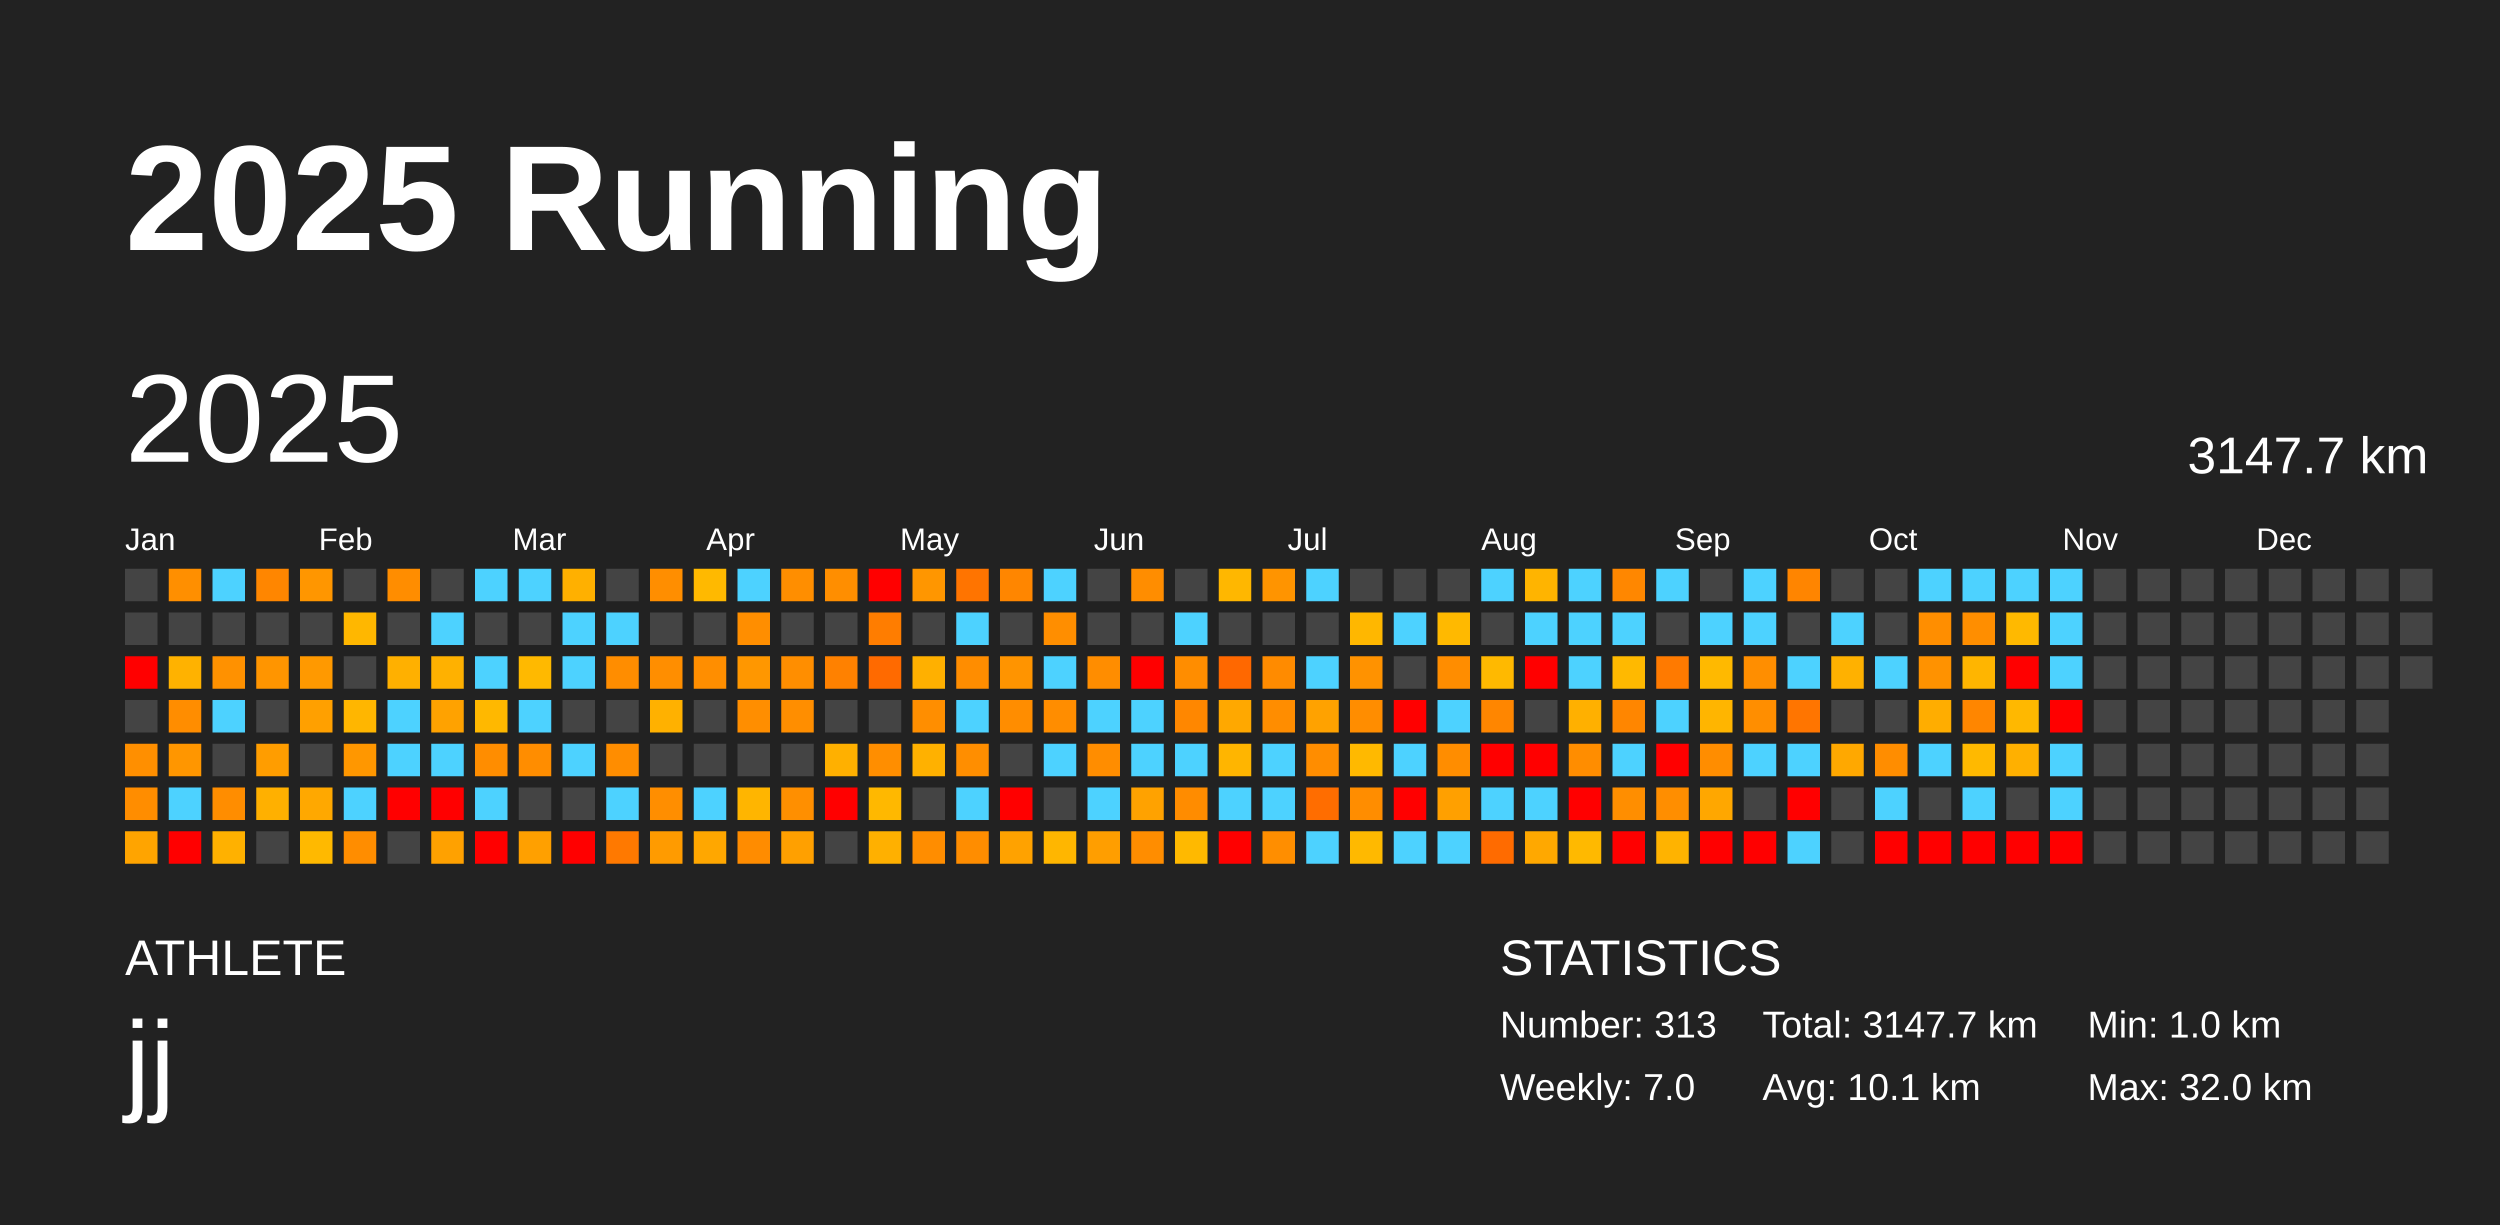
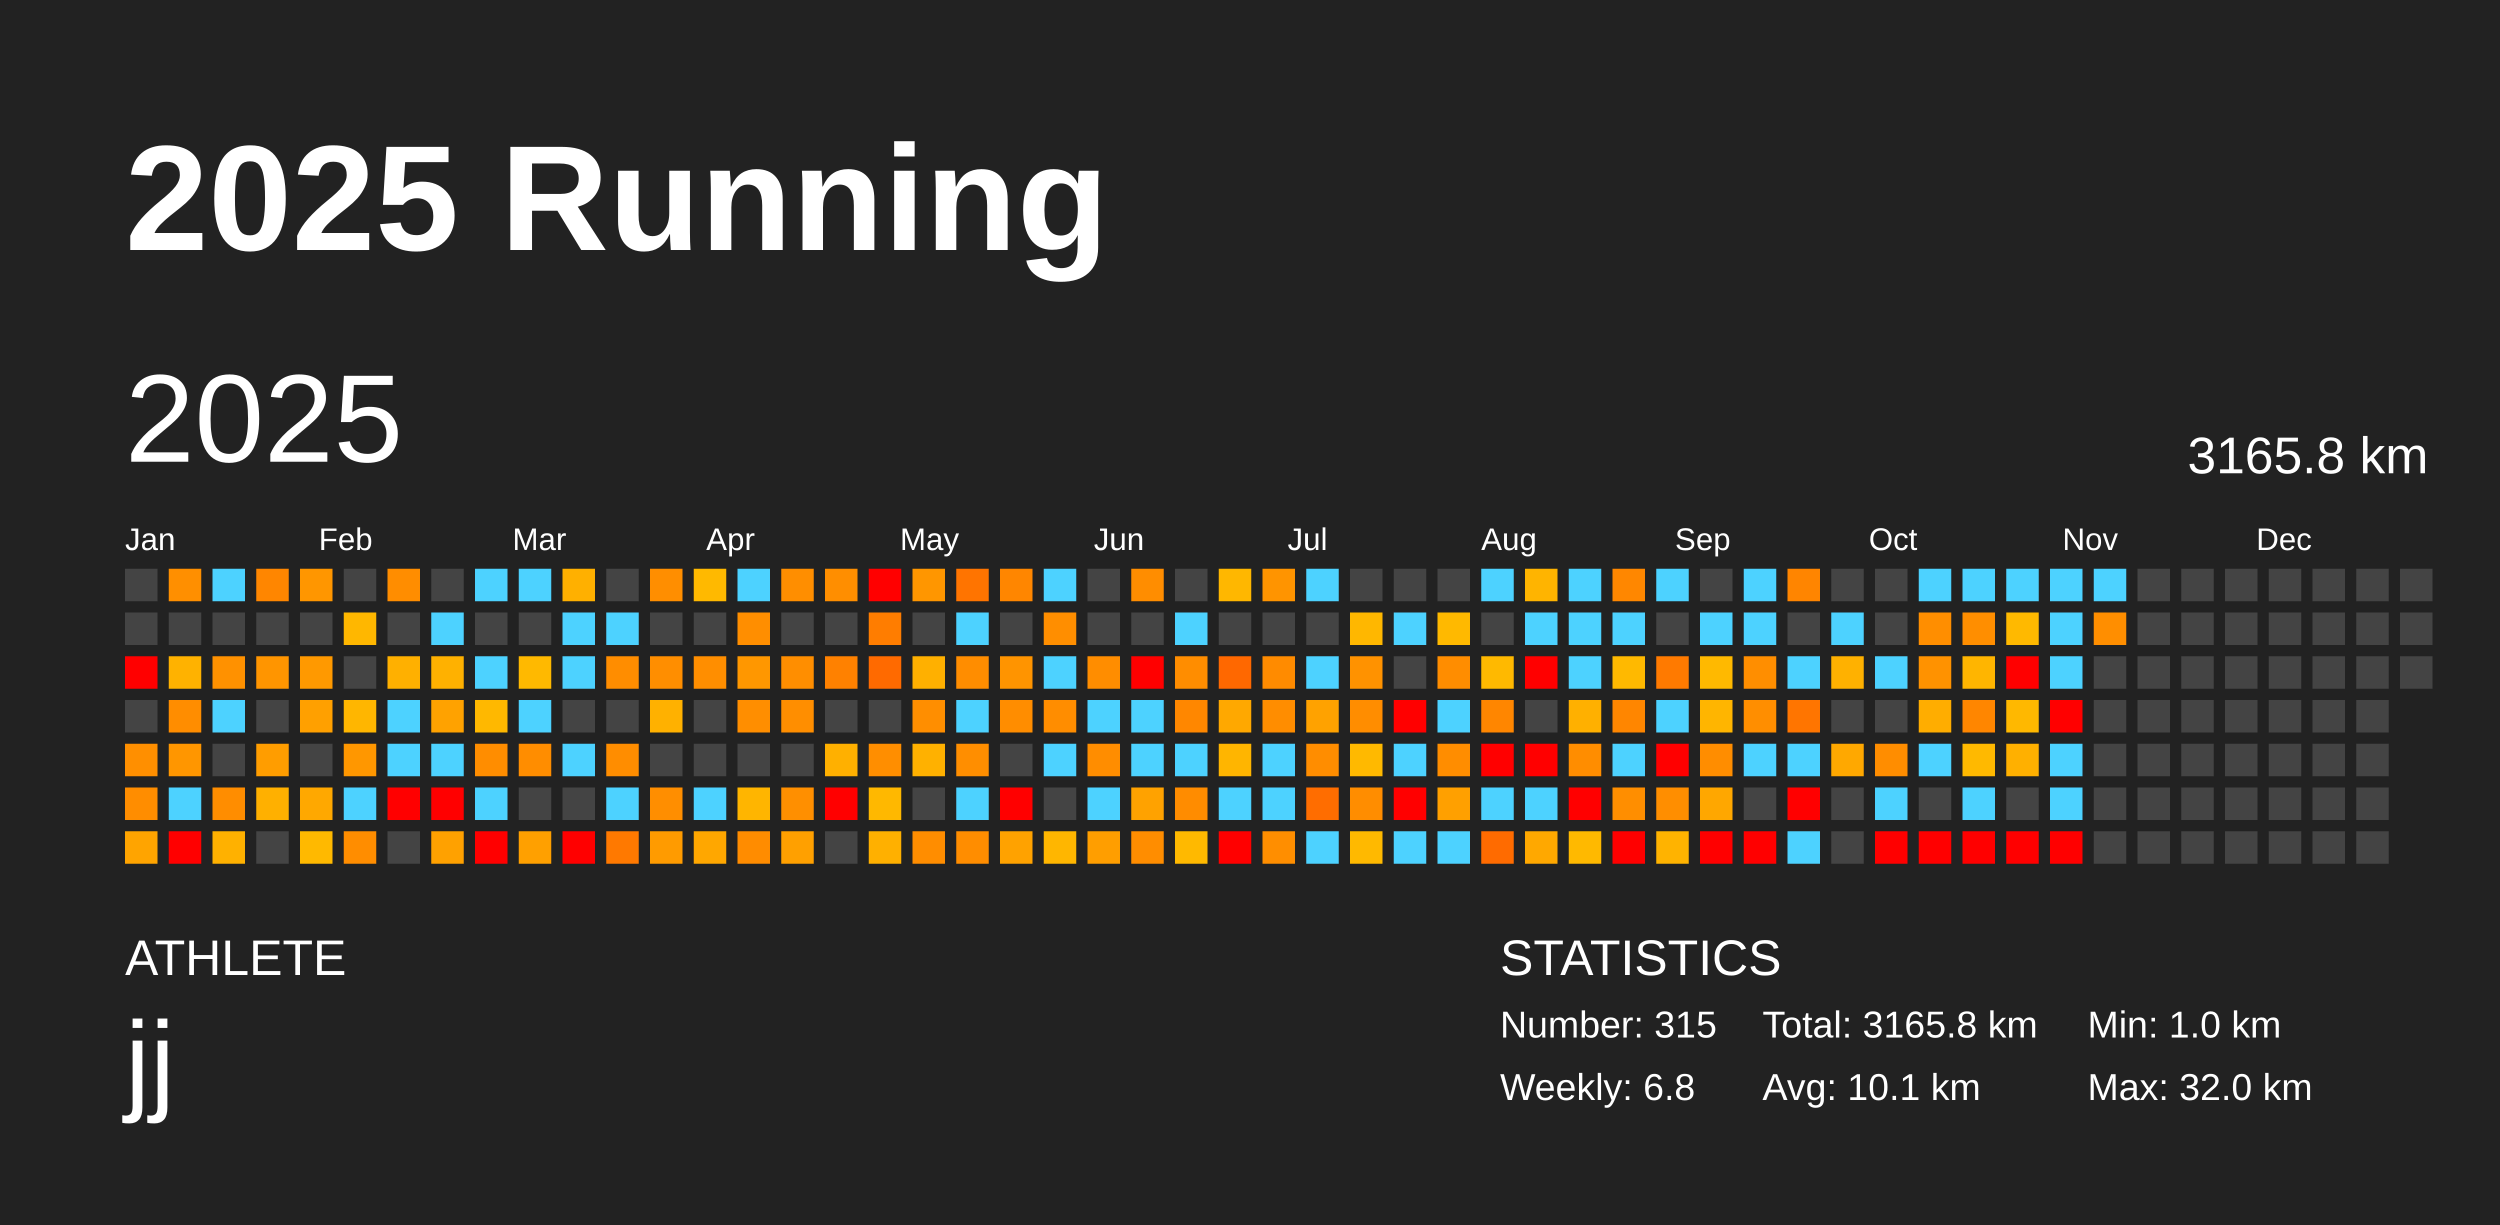
<svg xmlns="http://www.w3.org/2000/svg" baseProfile="full" height="98mm" version="1.1" viewBox="0,0,200,98" width="200mm">
  <defs />
  <rect fill="#222222" height="98" width="200" x="0" y="0" />
  <text fill="#FFFFFF" style="font-size:12px; font-family:Arial; font-weight:bold;" x="10" y="20">2025 Running</text>
  <text fill="#FFFFFF" style="font-size:4px; font-family:Arial" x="10" y="78">ATHLETE</text>
  <text fill="#FFFFFF" style="font-size:9px; font-family:Arial" x="10" y="88">jj</text>
  <text fill="#FFFFFF" style="font-size:4px; font-family:Arial" x="120" y="78">STATISTICS</text>
-   <text fill="#FFFFFF" style="font-size:3px; font-family:Arial" x="120" y="83">Number: 313</text>
-   <text fill="#FFFFFF" style="font-size:3px; font-family:Arial" x="120" y="88">Weekly: 7.0</text>
-   <text fill="#FFFFFF" style="font-size:3px; font-family:Arial" x="141" y="83">Total: 3147.7 km</text>
+   <text fill="#FFFFFF" style="font-size:3px; font-family:Arial" x="120" y="83">Number: 315</text>
+   <text fill="#FFFFFF" style="font-size:3px; font-family:Arial" x="120" y="88">Weekly: 6.8</text>
+   <text fill="#FFFFFF" style="font-size:3px; font-family:Arial" x="141" y="83">Total: 3165.8 km</text>
  <text fill="#FFFFFF" style="font-size:3px; font-family:Arial" x="141" y="88">Avg: 10.1 km</text>
  <text fill="#FFFFFF" style="font-size:3px; font-family:Arial" x="167" y="83">Min: 1.0 km</text>
  <text fill="#FFFFFF" style="font-size:3px; font-family:Arial" x="167" y="88">Max: 32.0 km</text>
  <text dominant-baseline="hanging" fill="#FFFFFF" style="font-size:10.0px; font-family:Arial;" x="10" y="30">2025</text>
-   <text dominant-baseline="hanging" fill="#FFFFFF" style="font-size:4.125px; font-family:Arial;" x="175" y="35">3147.7 km</text>
+   <text dominant-baseline="hanging" fill="#FFFFFF" style="font-size:4.125px; font-family:Arial;" x="175" y="35">3165.8 km</text>
  <text fill="#FFFFFF" style="font-size:2.5px; font-family:Arial" x="10.0" y="44">Jan</text>
  <text fill="#FFFFFF" style="font-size:2.5px; font-family:Arial" x="25.5" y="44">Feb</text>
  <text fill="#FFFFFF" style="font-size:2.5px; font-family:Arial" x="41.0" y="44">Mar</text>
  <text fill="#FFFFFF" style="font-size:2.5px; font-family:Arial" x="56.5" y="44">Apr</text>
  <text fill="#FFFFFF" style="font-size:2.5px; font-family:Arial" x="72.0" y="44">May</text>
  <text fill="#FFFFFF" style="font-size:2.5px; font-family:Arial" x="87.5" y="44">Jun</text>
  <text fill="#FFFFFF" style="font-size:2.5px; font-family:Arial" x="103.0" y="44">Jul</text>
  <text fill="#FFFFFF" style="font-size:2.5px; font-family:Arial" x="118.5" y="44">Aug</text>
  <text fill="#FFFFFF" style="font-size:2.5px; font-family:Arial" x="134.0" y="44">Sep</text>
  <text fill="#FFFFFF" style="font-size:2.5px; font-family:Arial" x="149.5" y="44">Oct</text>
  <text fill="#FFFFFF" style="font-size:2.5px; font-family:Arial" x="165.0" y="44">Nov</text>
  <text fill="#FFFFFF" style="font-size:2.5px; font-family:Arial" x="180.5" y="44">Dec</text>
  <rect fill="#444444" height="2.6" width="2.6" x="10.0" y="45.5" />
  <rect fill="#444444" height="2.6" width="2.6" x="10.0" y="49.0" />
  <rect fill="red" height="2.6" width="2.6" x="10.0" y="52.5" />
  <rect fill="#444444" height="2.6" width="2.6" x="10.0" y="56.0" />
  <rect fill="#ff8f00" height="2.6" width="2.6" x="10.0" y="59.5" />
  <rect fill="#ff8d00" height="2.6" width="2.6" x="10.0" y="63.0" />
  <rect fill="#ffa400" height="2.6" width="2.6" x="10.0" y="66.5" />
  <rect fill="#ff8f00" height="2.6" width="2.6" x="13.5" y="45.5" />
  <rect fill="#444444" height="2.6" width="2.6" x="13.5" y="49.0" />
  <rect fill="#ffb200" height="2.6" width="2.6" x="13.5" y="52.5" />
  <rect fill="#ff8d00" height="2.6" width="2.6" x="13.5" y="56.0" />
  <rect fill="#ff9600" height="2.6" width="2.6" x="13.5" y="59.5" />
  <rect fill="#4dd2ff" height="2.6" width="2.6" x="13.5" y="63.0" />
  <rect fill="red" height="2.6" width="2.6" x="13.5" y="66.5" />
  <rect fill="#4dd2ff" height="2.6" width="2.6" x="17.0" y="45.5" />
  <rect fill="#444444" height="2.6" width="2.6" x="17.0" y="49.0" />
  <rect fill="#ff9100" height="2.6" width="2.6" x="17.0" y="52.5" />
  <rect fill="#4dd2ff" height="2.6" width="2.6" x="17.0" y="56.0" />
  <rect fill="#444444" height="2.6" width="2.6" x="17.0" y="59.5" />
  <rect fill="#ff8d00" height="2.6" width="2.6" x="17.0" y="63.0" />
  <rect fill="#ffb100" height="2.6" width="2.6" x="17.0" y="66.5" />
  <rect fill="#ff8600" height="2.6" width="2.6" x="20.5" y="45.5" />
  <rect fill="#444444" height="2.6" width="2.6" x="20.5" y="49.0" />
  <rect fill="#ff9500" height="2.6" width="2.6" x="20.5" y="52.5" />
  <rect fill="#444444" height="2.6" width="2.6" x="20.5" y="56.0" />
  <rect fill="#ff9d00" height="2.6" width="2.6" x="20.5" y="59.5" />
  <rect fill="#ffb000" height="2.6" width="2.6" x="20.5" y="63.0" />
  <rect fill="#444444" height="2.6" width="2.6" x="20.5" y="66.5" />
  <rect fill="#ff9600" height="2.6" width="2.6" x="24.0" y="45.5" />
  <rect fill="#444444" height="2.6" width="2.6" x="24.0" y="49.0" />
  <rect fill="#ff9900" height="2.6" width="2.6" x="24.0" y="52.5" />
  <rect fill="#ffa000" height="2.6" width="2.6" x="24.0" y="56.0" />
  <rect fill="#444444" height="2.6" width="2.6" x="24.0" y="59.5" />
  <rect fill="#ffa800" height="2.6" width="2.6" x="24.0" y="63.0" />
  <rect fill="#ffb900" height="2.6" width="2.6" x="24.0" y="66.5" />
  <rect fill="#444444" height="2.6" width="2.6" x="27.5" y="45.5" />
  <rect fill="#ffb700" height="2.6" width="2.6" x="27.5" y="49.0" />
  <rect fill="#444444" height="2.6" width="2.6" x="27.5" y="52.5" />
  <rect fill="#ffb600" height="2.6" width="2.6" x="27.5" y="56.0" />
  <rect fill="#ff9700" height="2.6" width="2.6" x="27.5" y="59.5" />
  <rect fill="#4dd2ff" height="2.6" width="2.6" x="27.5" y="63.0" />
  <rect fill="#ff8d00" height="2.6" width="2.6" x="27.5" y="66.5" />
  <rect fill="#ff8d00" height="2.6" width="2.6" x="31.0" y="45.5" />
  <rect fill="#444444" height="2.6" width="2.6" x="31.0" y="49.0" />
  <rect fill="#ffb000" height="2.6" width="2.6" x="31.0" y="52.5" />
  <rect fill="#4dd2ff" height="2.6" width="2.6" x="31.0" y="56.0" />
  <rect fill="#4dd2ff" height="2.6" width="2.6" x="31.0" y="59.5" />
  <rect fill="red" height="2.6" width="2.6" x="31.0" y="63.0" />
  <rect fill="#444444" height="2.6" width="2.6" x="31.0" y="66.5" />
  <rect fill="#444444" height="2.6" width="2.6" x="34.5" y="45.5" />
  <rect fill="#4dd2ff" height="2.6" width="2.6" x="34.5" y="49.0" />
  <rect fill="#ffb100" height="2.6" width="2.6" x="34.5" y="52.5" />
  <rect fill="#ffa200" height="2.6" width="2.6" x="34.5" y="56.0" />
  <rect fill="#4dd2ff" height="2.6" width="2.6" x="34.5" y="59.5" />
  <rect fill="red" height="2.6" width="2.6" x="34.5" y="63.0" />
  <rect fill="#ffa100" height="2.6" width="2.6" x="34.5" y="66.5" />
  <rect fill="#4dd2ff" height="2.6" width="2.6" x="38.0" y="45.5" />
  <rect fill="#444444" height="2.6" width="2.6" x="38.0" y="49.0" />
  <rect fill="#4dd2ff" height="2.6" width="2.6" x="38.0" y="52.5" />
  <rect fill="#ffb800" height="2.6" width="2.6" x="38.0" y="56.0" />
  <rect fill="#ff8d00" height="2.6" width="2.6" x="38.0" y="59.5" />
  <rect fill="#4dd2ff" height="2.6" width="2.6" x="38.0" y="63.0" />
  <rect fill="red" height="2.6" width="2.6" x="38.0" y="66.5" />
  <rect fill="#4dd2ff" height="2.6" width="2.6" x="41.5" y="45.5" />
  <rect fill="#444444" height="2.6" width="2.6" x="41.5" y="49.0" />
  <rect fill="#ffb900" height="2.6" width="2.6" x="41.5" y="52.5" />
  <rect fill="#4dd2ff" height="2.6" width="2.6" x="41.5" y="56.0" />
  <rect fill="#ff8d00" height="2.6" width="2.6" x="41.5" y="59.5" />
  <rect fill="#444444" height="2.6" width="2.6" x="41.5" y="63.0" />
  <rect fill="#ffa000" height="2.6" width="2.6" x="41.5" y="66.5" />
  <rect fill="#ffb000" height="2.6" width="2.6" x="45.0" y="45.5" />
  <rect fill="#4dd2ff" height="2.6" width="2.6" x="45.0" y="49.0" />
  <rect fill="#4dd2ff" height="2.6" width="2.6" x="45.0" y="52.5" />
  <rect fill="#444444" height="2.6" width="2.6" x="45.0" y="56.0" />
  <rect fill="#4dd2ff" height="2.6" width="2.6" x="45.0" y="59.5" />
  <rect fill="#444444" height="2.6" width="2.6" x="45.0" y="63.0" />
  <rect fill="red" height="2.6" width="2.6" x="45.0" y="66.5" />
  <rect fill="#444444" height="2.6" width="2.6" x="48.5" y="45.5" />
  <rect fill="#4dd2ff" height="2.6" width="2.6" x="48.5" y="49.0" />
  <rect fill="#ff8d00" height="2.6" width="2.6" x="48.5" y="52.5" />
  <rect fill="#444444" height="2.6" width="2.6" x="48.5" y="56.0" />
  <rect fill="#ff8d00" height="2.6" width="2.6" x="48.5" y="59.5" />
  <rect fill="#4dd2ff" height="2.6" width="2.6" x="48.5" y="63.0" />
  <rect fill="#ff7900" height="2.6" width="2.6" x="48.5" y="66.5" />
  <rect fill="#ff8e00" height="2.6" width="2.6" x="52.0" y="45.5" />
  <rect fill="#444444" height="2.6" width="2.6" x="52.0" y="49.0" />
  <rect fill="#ff8e00" height="2.6" width="2.6" x="52.0" y="52.5" />
  <rect fill="#ffb100" height="2.6" width="2.6" x="52.0" y="56.0" />
  <rect fill="#444444" height="2.6" width="2.6" x="52.0" y="59.5" />
  <rect fill="#ff8e00" height="2.6" width="2.6" x="52.0" y="63.0" />
  <rect fill="#ff9b00" height="2.6" width="2.6" x="52.0" y="66.5" />
  <rect fill="#ffb900" height="2.6" width="2.6" x="55.5" y="45.5" />
  <rect fill="#444444" height="2.6" width="2.6" x="55.5" y="49.0" />
  <rect fill="#ff8e00" height="2.6" width="2.6" x="55.5" y="52.5" />
  <rect fill="#444444" height="2.6" width="2.6" x="55.5" y="56.0" />
  <rect fill="#444444" height="2.6" width="2.6" x="55.5" y="59.5" />
  <rect fill="#4dd2ff" height="2.6" width="2.6" x="55.5" y="63.0" />
  <rect fill="#ffa700" height="2.6" width="2.6" x="55.5" y="66.5" />
  <rect fill="#4dd2ff" height="2.6" width="2.6" x="59.0" y="45.5" />
  <rect fill="#ff8e00" height="2.6" width="2.6" x="59.0" y="49.0" />
  <rect fill="#ff9700" height="2.6" width="2.6" x="59.0" y="52.5" />
  <rect fill="#ff8e00" height="2.6" width="2.6" x="59.0" y="56.0" />
  <rect fill="#444444" height="2.6" width="2.6" x="59.0" y="59.5" />
  <rect fill="#ffb500" height="2.6" width="2.6" x="59.0" y="63.0" />
  <rect fill="#ff8c00" height="2.6" width="2.6" x="59.0" y="66.5" />
  <rect fill="#ff8e00" height="2.6" width="2.6" x="62.5" y="45.5" />
  <rect fill="#444444" height="2.6" width="2.6" x="62.5" y="49.0" />
  <rect fill="#ff8e00" height="2.6" width="2.6" x="62.5" y="52.5" />
  <rect fill="#ff8e00" height="2.6" width="2.6" x="62.5" y="56.0" />
  <rect fill="#444444" height="2.6" width="2.6" x="62.5" y="59.5" />
  <rect fill="#ff8f00" height="2.6" width="2.6" x="62.5" y="63.0" />
  <rect fill="#ffa000" height="2.6" width="2.6" x="62.5" y="66.5" />
  <rect fill="#ff8e00" height="2.6" width="2.6" x="66.0" y="45.5" />
  <rect fill="#444444" height="2.6" width="2.6" x="66.0" y="49.0" />
  <rect fill="#ff8100" height="2.6" width="2.6" x="66.0" y="52.5" />
  <rect fill="#444444" height="2.6" width="2.6" x="66.0" y="56.0" />
  <rect fill="#ffb000" height="2.6" width="2.6" x="66.0" y="59.5" />
  <rect fill="red" height="2.6" width="2.6" x="66.0" y="63.0" />
  <rect fill="#444444" height="2.6" width="2.6" x="66.0" y="66.5" />
  <rect fill="red" height="2.6" width="2.6" x="69.5" y="45.5" />
  <rect fill="#ff7d00" height="2.6" width="2.6" x="69.5" y="49.0" />
  <rect fill="#ff6a00" height="2.6" width="2.6" x="69.5" y="52.5" />
  <rect fill="#444444" height="2.6" width="2.6" x="69.5" y="56.0" />
  <rect fill="#ff8e00" height="2.6" width="2.6" x="69.5" y="59.5" />
  <rect fill="#ffb800" height="2.6" width="2.6" x="69.5" y="63.0" />
  <rect fill="#ffb000" height="2.6" width="2.6" x="69.5" y="66.5" />
  <rect fill="#ff9600" height="2.6" width="2.6" x="73.0" y="45.5" />
  <rect fill="#444444" height="2.6" width="2.6" x="73.0" y="49.0" />
  <rect fill="#ffb000" height="2.6" width="2.6" x="73.0" y="52.5" />
  <rect fill="#ff8e00" height="2.6" width="2.6" x="73.0" y="56.0" />
  <rect fill="#ffb100" height="2.6" width="2.6" x="73.0" y="59.5" />
  <rect fill="#444444" height="2.6" width="2.6" x="73.0" y="63.0" />
  <rect fill="#ff8d00" height="2.6" width="2.6" x="73.0" y="66.5" />
  <rect fill="#ff7400" height="2.6" width="2.6" x="76.5" y="45.5" />
  <rect fill="#4dd2ff" height="2.6" width="2.6" x="76.5" y="49.0" />
  <rect fill="#ff8d00" height="2.6" width="2.6" x="76.5" y="52.5" />
  <rect fill="#4dd2ff" height="2.6" width="2.6" x="76.5" y="56.0" />
  <rect fill="#ff8e00" height="2.6" width="2.6" x="76.5" y="59.5" />
  <rect fill="#4dd2ff" height="2.6" width="2.6" x="76.5" y="63.0" />
  <rect fill="#ff8d00" height="2.6" width="2.6" x="76.5" y="66.5" />
  <rect fill="#ff8600" height="2.6" width="2.6" x="80.0" y="45.5" />
  <rect fill="#444444" height="2.6" width="2.6" x="80.0" y="49.0" />
  <rect fill="#ff9400" height="2.6" width="2.6" x="80.0" y="52.5" />
  <rect fill="#ff8d00" height="2.6" width="2.6" x="80.0" y="56.0" />
  <rect fill="#444444" height="2.6" width="2.6" x="80.0" y="59.5" />
  <rect fill="red" height="2.6" width="2.6" x="80.0" y="63.0" />
  <rect fill="#ffa200" height="2.6" width="2.6" x="80.0" y="66.5" />
  <rect fill="#4dd2ff" height="2.6" width="2.6" x="83.5" y="45.5" />
  <rect fill="#ff8e00" height="2.6" width="2.6" x="83.5" y="49.0" />
  <rect fill="#4dd2ff" height="2.6" width="2.6" x="83.5" y="52.5" />
  <rect fill="#ff8d00" height="2.6" width="2.6" x="83.5" y="56.0" />
  <rect fill="#4dd2ff" height="2.6" width="2.6" x="83.5" y="59.5" />
  <rect fill="#444444" height="2.6" width="2.6" x="83.5" y="63.0" />
  <rect fill="#ffb600" height="2.6" width="2.6" x="83.5" y="66.5" />
  <rect fill="#444444" height="2.6" width="2.6" x="87.0" y="45.5" />
  <rect fill="#444444" height="2.6" width="2.6" x="87.0" y="49.0" />
  <rect fill="#ff8d00" height="2.6" width="2.6" x="87.0" y="52.5" />
  <rect fill="#4dd2ff" height="2.6" width="2.6" x="87.0" y="56.0" />
  <rect fill="#ff8d00" height="2.6" width="2.6" x="87.0" y="59.5" />
  <rect fill="#4dd2ff" height="2.6" width="2.6" x="87.0" y="63.0" />
  <rect fill="#ff9e00" height="2.6" width="2.6" x="87.0" y="66.5" />
  <rect fill="#ff8d00" height="2.6" width="2.6" x="90.5" y="45.5" />
  <rect fill="#444444" height="2.6" width="2.6" x="90.5" y="49.0" />
  <rect fill="red" height="2.6" width="2.6" x="90.5" y="52.5" />
  <rect fill="#4dd2ff" height="2.6" width="2.6" x="90.5" y="56.0" />
  <rect fill="#4dd2ff" height="2.6" width="2.6" x="90.5" y="59.5" />
  <rect fill="#ffa200" height="2.6" width="2.6" x="90.5" y="63.0" />
  <rect fill="#ff8d00" height="2.6" width="2.6" x="90.5" y="66.5" />
  <rect fill="#444444" height="2.6" width="2.6" x="94.0" y="45.5" />
  <rect fill="#4dd2ff" height="2.6" width="2.6" x="94.0" y="49.0" />
  <rect fill="#ff8d00" height="2.6" width="2.6" x="94.0" y="52.5" />
  <rect fill="#ff8700" height="2.6" width="2.6" x="94.0" y="56.0" />
  <rect fill="#4dd2ff" height="2.6" width="2.6" x="94.0" y="59.5" />
  <rect fill="#ff8c00" height="2.6" width="2.6" x="94.0" y="63.0" />
  <rect fill="#ffb900" height="2.6" width="2.6" x="94.0" y="66.5" />
  <rect fill="#ffb700" height="2.6" width="2.6" x="97.5" y="45.5" />
  <rect fill="#444444" height="2.6" width="2.6" x="97.5" y="49.0" />
  <rect fill="#ff6800" height="2.6" width="2.6" x="97.5" y="52.5" />
  <rect fill="#ffa800" height="2.6" width="2.6" x="97.5" y="56.0" />
  <rect fill="#ffb500" height="2.6" width="2.6" x="97.5" y="59.5" />
  <rect fill="#4dd2ff" height="2.6" width="2.6" x="97.5" y="63.0" />
  <rect fill="red" height="2.6" width="2.6" x="97.5" y="66.5" />
  <rect fill="#ff9400" height="2.6" width="2.6" x="101.0" y="45.5" />
  <rect fill="#444444" height="2.6" width="2.6" x="101.0" y="49.0" />
  <rect fill="#ff8b00" height="2.6" width="2.6" x="101.0" y="52.5" />
  <rect fill="#ff8d00" height="2.6" width="2.6" x="101.0" y="56.0" />
  <rect fill="#4dd2ff" height="2.6" width="2.6" x="101.0" y="59.5" />
  <rect fill="#4dd2ff" height="2.6" width="2.6" x="101.0" y="63.0" />
  <rect fill="#ff8e00" height="2.6" width="2.6" x="101.0" y="66.5" />
  <rect fill="#4dd2ff" height="2.6" width="2.6" x="104.5" y="45.5" />
  <rect fill="#444444" height="2.6" width="2.6" x="104.5" y="49.0" />
  <rect fill="#4dd2ff" height="2.6" width="2.6" x="104.5" y="52.5" />
  <rect fill="#ffa200" height="2.6" width="2.6" x="104.5" y="56.0" />
  <rect fill="#ff8d00" height="2.6" width="2.6" x="104.5" y="59.5" />
  <rect fill="#ff6d00" height="2.6" width="2.6" x="104.5" y="63.0" />
  <rect fill="#4dd2ff" height="2.6" width="2.6" x="104.5" y="66.5" />
  <rect fill="#444444" height="2.6" width="2.6" x="108.0" y="45.5" />
  <rect fill="#ffb700" height="2.6" width="2.6" x="108.0" y="49.0" />
  <rect fill="#ff9200" height="2.6" width="2.6" x="108.0" y="52.5" />
  <rect fill="#ff8d00" height="2.6" width="2.6" x="108.0" y="56.0" />
  <rect fill="#ffb900" height="2.6" width="2.6" x="108.0" y="59.5" />
  <rect fill="#ff8d00" height="2.6" width="2.6" x="108.0" y="63.0" />
  <rect fill="#ffb900" height="2.6" width="2.6" x="108.0" y="66.5" />
  <rect fill="#444444" height="2.6" width="2.6" x="111.5" y="45.5" />
  <rect fill="#4dd2ff" height="2.6" width="2.6" x="111.5" y="49.0" />
  <rect fill="#444444" height="2.6" width="2.6" x="111.5" y="52.5" />
  <rect fill="red" height="2.6" width="2.6" x="111.5" y="56.0" />
  <rect fill="#4dd2ff" height="2.6" width="2.6" x="111.5" y="59.5" />
  <rect fill="red" height="2.6" width="2.6" x="111.5" y="63.0" />
  <rect fill="#4dd2ff" height="2.6" width="2.6" x="111.5" y="66.5" />
  <rect fill="#444444" height="2.6" width="2.6" x="115.0" y="45.5" />
  <rect fill="#ffb900" height="2.6" width="2.6" x="115.0" y="49.0" />
  <rect fill="#ff8d00" height="2.6" width="2.6" x="115.0" y="52.5" />
  <rect fill="#4dd2ff" height="2.6" width="2.6" x="115.0" y="56.0" />
  <rect fill="#ff8d00" height="2.6" width="2.6" x="115.0" y="59.5" />
  <rect fill="#ffa000" height="2.6" width="2.6" x="115.0" y="63.0" />
  <rect fill="#4dd2ff" height="2.6" width="2.6" x="115.0" y="66.5" />
  <rect fill="#4dd2ff" height="2.6" width="2.6" x="118.5" y="45.5" />
  <rect fill="#444444" height="2.6" width="2.6" x="118.5" y="49.0" />
  <rect fill="#ffb900" height="2.6" width="2.6" x="118.5" y="52.5" />
  <rect fill="#ff8600" height="2.6" width="2.6" x="118.5" y="56.0" />
  <rect fill="red" height="2.6" width="2.6" x="118.5" y="59.5" />
  <rect fill="#4dd2ff" height="2.6" width="2.6" x="118.5" y="63.0" />
  <rect fill="#ff6b00" height="2.6" width="2.6" x="118.5" y="66.5" />
  <rect fill="#ffb400" height="2.6" width="2.6" x="122.0" y="45.5" />
  <rect fill="#4dd2ff" height="2.6" width="2.6" x="122.0" y="49.0" />
  <rect fill="red" height="2.6" width="2.6" x="122.0" y="52.5" />
  <rect fill="#444444" height="2.6" width="2.6" x="122.0" y="56.0" />
  <rect fill="red" height="2.6" width="2.6" x="122.0" y="59.5" />
  <rect fill="#4dd2ff" height="2.6" width="2.6" x="122.0" y="63.0" />
  <rect fill="#ffa800" height="2.6" width="2.6" x="122.0" y="66.5" />
  <rect fill="#4dd2ff" height="2.6" width="2.6" x="125.5" y="45.5" />
  <rect fill="#4dd2ff" height="2.6" width="2.6" x="125.5" y="49.0" />
  <rect fill="#4dd2ff" height="2.6" width="2.6" x="125.5" y="52.5" />
  <rect fill="#ffb000" height="2.6" width="2.6" x="125.5" y="56.0" />
  <rect fill="#ff8d00" height="2.6" width="2.6" x="125.5" y="59.5" />
  <rect fill="red" height="2.6" width="2.6" x="125.5" y="63.0" />
  <rect fill="#ffb900" height="2.6" width="2.6" x="125.5" y="66.5" />
  <rect fill="#ff8700" height="2.6" width="2.6" x="129.0" y="45.5" />
  <rect fill="#4dd2ff" height="2.6" width="2.6" x="129.0" y="49.0" />
  <rect fill="#ffb900" height="2.6" width="2.6" x="129.0" y="52.5" />
  <rect fill="#ff8600" height="2.6" width="2.6" x="129.0" y="56.0" />
  <rect fill="#4dd2ff" height="2.6" width="2.6" x="129.0" y="59.5" />
  <rect fill="#ff8e00" height="2.6" width="2.6" x="129.0" y="63.0" />
  <rect fill="red" height="2.6" width="2.6" x="129.0" y="66.5" />
  <rect fill="#4dd2ff" height="2.6" width="2.6" x="132.5" y="45.5" />
  <rect fill="#444444" height="2.6" width="2.6" x="132.5" y="49.0" />
  <rect fill="#ff7a00" height="2.6" width="2.6" x="132.5" y="52.5" />
  <rect fill="#4dd2ff" height="2.6" width="2.6" x="132.5" y="56.0" />
  <rect fill="red" height="2.6" width="2.6" x="132.5" y="59.5" />
  <rect fill="#ff8e00" height="2.6" width="2.6" x="132.5" y="63.0" />
  <rect fill="#ffb300" height="2.6" width="2.6" x="132.5" y="66.5" />
  <rect fill="#444444" height="2.6" width="2.6" x="136.0" y="45.5" />
  <rect fill="#4dd2ff" height="2.6" width="2.6" x="136.0" y="49.0" />
  <rect fill="#ffb900" height="2.6" width="2.6" x="136.0" y="52.5" />
  <rect fill="#ffb500" height="2.6" width="2.6" x="136.0" y="56.0" />
  <rect fill="#ff8d00" height="2.6" width="2.6" x="136.0" y="59.5" />
  <rect fill="#ffa700" height="2.6" width="2.6" x="136.0" y="63.0" />
  <rect fill="red" height="2.6" width="2.6" x="136.0" y="66.5" />
  <rect fill="#4dd2ff" height="2.6" width="2.6" x="139.5" y="45.5" />
  <rect fill="#4dd2ff" height="2.6" width="2.6" x="139.5" y="49.0" />
  <rect fill="#ff8e00" height="2.6" width="2.6" x="139.5" y="52.5" />
  <rect fill="#ff8e00" height="2.6" width="2.6" x="139.5" y="56.0" />
  <rect fill="#4dd2ff" height="2.6" width="2.6" x="139.5" y="59.5" />
  <rect fill="#444444" height="2.6" width="2.6" x="139.5" y="63.0" />
  <rect fill="red" height="2.6" width="2.6" x="139.5" y="66.5" />
  <rect fill="#ff8500" height="2.6" width="2.6" x="143.0" y="45.5" />
  <rect fill="#444444" height="2.6" width="2.6" x="143.0" y="49.0" />
  <rect fill="#4dd2ff" height="2.6" width="2.6" x="143.0" y="52.5" />
  <rect fill="#ff7500" height="2.6" width="2.6" x="143.0" y="56.0" />
  <rect fill="#4dd2ff" height="2.6" width="2.6" x="143.0" y="59.5" />
  <rect fill="red" height="2.6" width="2.6" x="143.0" y="63.0" />
  <rect fill="#4dd2ff" height="2.6" width="2.6" x="143.0" y="66.5" />
  <rect fill="#444444" height="2.6" width="2.6" x="146.5" y="45.5" />
  <rect fill="#4dd2ff" height="2.6" width="2.6" x="146.5" y="49.0" />
  <rect fill="#ffb100" height="2.6" width="2.6" x="146.5" y="52.5" />
  <rect fill="#444444" height="2.6" width="2.6" x="146.5" y="56.0" />
  <rect fill="#ffa800" height="2.6" width="2.6" x="146.5" y="59.5" />
  <rect fill="#444444" height="2.6" width="2.6" x="146.5" y="63.0" />
  <rect fill="#444444" height="2.6" width="2.6" x="146.5" y="66.5" />
  <rect fill="#444444" height="2.6" width="2.6" x="150.0" y="45.5" />
  <rect fill="#444444" height="2.6" width="2.6" x="150.0" y="49.0" />
  <rect fill="#4dd2ff" height="2.6" width="2.6" x="150.0" y="52.5" />
  <rect fill="#444444" height="2.6" width="2.6" x="150.0" y="56.0" />
  <rect fill="#ff8d00" height="2.6" width="2.6" x="150.0" y="59.5" />
  <rect fill="#4dd2ff" height="2.6" width="2.6" x="150.0" y="63.0" />
  <rect fill="red" height="2.6" width="2.6" x="150.0" y="66.5" />
  <rect fill="#4dd2ff" height="2.6" width="2.6" x="153.5" y="45.5" />
  <rect fill="#ff8e00" height="2.6" width="2.6" x="153.5" y="49.0" />
  <rect fill="#ff9200" height="2.6" width="2.6" x="153.5" y="52.5" />
  <rect fill="#ffad00" height="2.6" width="2.6" x="153.5" y="56.0" />
  <rect fill="#4dd2ff" height="2.6" width="2.6" x="153.5" y="59.5" />
  <rect fill="#444444" height="2.6" width="2.6" x="153.5" y="63.0" />
  <rect fill="red" height="2.6" width="2.6" x="153.5" y="66.5" />
  <rect fill="#4dd2ff" height="2.6" width="2.6" x="157.0" y="45.5" />
  <rect fill="#ff8e00" height="2.6" width="2.6" x="157.0" y="49.0" />
  <rect fill="#ffb500" height="2.6" width="2.6" x="157.0" y="52.5" />
  <rect fill="#ff8600" height="2.6" width="2.6" x="157.0" y="56.0" />
  <rect fill="#ffb900" height="2.6" width="2.6" x="157.0" y="59.5" />
  <rect fill="#4dd2ff" height="2.6" width="2.6" x="157.0" y="63.0" />
  <rect fill="red" height="2.6" width="2.6" x="157.0" y="66.5" />
  <rect fill="#4dd2ff" height="2.6" width="2.6" x="160.5" y="45.5" />
  <rect fill="#ffb900" height="2.6" width="2.6" x="160.5" y="49.0" />
  <rect fill="red" height="2.6" width="2.6" x="160.5" y="52.5" />
  <rect fill="#ffb800" height="2.6" width="2.6" x="160.5" y="56.0" />
  <rect fill="#ffb000" height="2.6" width="2.6" x="160.5" y="59.5" />
  <rect fill="#444444" height="2.6" width="2.6" x="160.5" y="63.0" />
  <rect fill="red" height="2.6" width="2.6" x="160.5" y="66.5" />
  <rect fill="#4dd2ff" height="2.6" width="2.6" x="164.0" y="45.5" />
  <rect fill="#4dd2ff" height="2.6" width="2.6" x="164.0" y="49.0" />
  <rect fill="#4dd2ff" height="2.6" width="2.6" x="164.0" y="52.5" />
  <rect fill="red" height="2.6" width="2.6" x="164.0" y="56.0" />
  <rect fill="#4dd2ff" height="2.6" width="2.6" x="164.0" y="59.5" />
  <rect fill="#4dd2ff" height="2.6" width="2.6" x="164.0" y="63.0" />
  <rect fill="red" height="2.6" width="2.6" x="164.0" y="66.5" />
-   <rect fill="#444444" height="2.6" width="2.6" x="167.5" y="45.5" />
-   <rect fill="#444444" height="2.6" width="2.6" x="167.5" y="49.0" />
+   <rect fill="#4dd2ff" height="2.6" width="2.6" x="167.5" y="45.5" />
+   <rect fill="#ff8e00" height="2.6" width="2.6" x="167.5" y="49.0" />
  <rect fill="#444444" height="2.6" width="2.6" x="167.5" y="52.5" />
  <rect fill="#444444" height="2.6" width="2.6" x="167.5" y="56.0" />
  <rect fill="#444444" height="2.6" width="2.6" x="167.5" y="59.5" />
  <rect fill="#444444" height="2.6" width="2.6" x="167.5" y="63.0" />
  <rect fill="#444444" height="2.6" width="2.6" x="167.5" y="66.5" />
  <rect fill="#444444" height="2.6" width="2.6" x="171.0" y="45.5" />
  <rect fill="#444444" height="2.6" width="2.6" x="171.0" y="49.0" />
  <rect fill="#444444" height="2.6" width="2.6" x="171.0" y="52.5" />
  <rect fill="#444444" height="2.6" width="2.6" x="171.0" y="56.0" />
  <rect fill="#444444" height="2.6" width="2.6" x="171.0" y="59.5" />
  <rect fill="#444444" height="2.6" width="2.6" x="171.0" y="63.0" />
  <rect fill="#444444" height="2.6" width="2.6" x="171.0" y="66.5" />
  <rect fill="#444444" height="2.6" width="2.6" x="174.5" y="45.5" />
  <rect fill="#444444" height="2.6" width="2.6" x="174.5" y="49.0" />
  <rect fill="#444444" height="2.6" width="2.6" x="174.5" y="52.5" />
  <rect fill="#444444" height="2.6" width="2.6" x="174.5" y="56.0" />
  <rect fill="#444444" height="2.6" width="2.6" x="174.5" y="59.5" />
  <rect fill="#444444" height="2.6" width="2.6" x="174.5" y="63.0" />
  <rect fill="#444444" height="2.6" width="2.6" x="174.5" y="66.5" />
  <rect fill="#444444" height="2.6" width="2.6" x="178.0" y="45.5" />
  <rect fill="#444444" height="2.6" width="2.6" x="178.0" y="49.0" />
  <rect fill="#444444" height="2.6" width="2.6" x="178.0" y="52.5" />
  <rect fill="#444444" height="2.6" width="2.6" x="178.0" y="56.0" />
  <rect fill="#444444" height="2.6" width="2.6" x="178.0" y="59.5" />
  <rect fill="#444444" height="2.6" width="2.6" x="178.0" y="63.0" />
  <rect fill="#444444" height="2.6" width="2.6" x="178.0" y="66.5" />
  <rect fill="#444444" height="2.6" width="2.6" x="181.5" y="45.5" />
  <rect fill="#444444" height="2.6" width="2.6" x="181.5" y="49.0" />
  <rect fill="#444444" height="2.6" width="2.6" x="181.5" y="52.5" />
  <rect fill="#444444" height="2.6" width="2.6" x="181.5" y="56.0" />
  <rect fill="#444444" height="2.6" width="2.6" x="181.5" y="59.5" />
  <rect fill="#444444" height="2.6" width="2.6" x="181.5" y="63.0" />
  <rect fill="#444444" height="2.6" width="2.6" x="181.5" y="66.5" />
  <rect fill="#444444" height="2.6" width="2.6" x="185.0" y="45.5" />
  <rect fill="#444444" height="2.6" width="2.6" x="185.0" y="49.0" />
  <rect fill="#444444" height="2.6" width="2.6" x="185.0" y="52.5" />
  <rect fill="#444444" height="2.6" width="2.6" x="185.0" y="56.0" />
  <rect fill="#444444" height="2.6" width="2.6" x="185.0" y="59.5" />
  <rect fill="#444444" height="2.6" width="2.6" x="185.0" y="63.0" />
  <rect fill="#444444" height="2.6" width="2.6" x="185.0" y="66.5" />
  <rect fill="#444444" height="2.6" width="2.6" x="188.5" y="45.5" />
  <rect fill="#444444" height="2.6" width="2.6" x="188.5" y="49.0" />
  <rect fill="#444444" height="2.6" width="2.6" x="188.5" y="52.5" />
  <rect fill="#444444" height="2.6" width="2.6" x="188.5" y="56.0" />
  <rect fill="#444444" height="2.6" width="2.6" x="188.5" y="59.5" />
  <rect fill="#444444" height="2.6" width="2.6" x="188.5" y="63.0" />
  <rect fill="#444444" height="2.6" width="2.6" x="188.5" y="66.5" />
  <rect fill="#444444" height="2.6" width="2.6" x="192.0" y="45.5" />
  <rect fill="#444444" height="2.6" width="2.6" x="192.0" y="49.0" />
  <rect fill="#444444" height="2.6" width="2.6" x="192.0" y="52.5" />
</svg>
